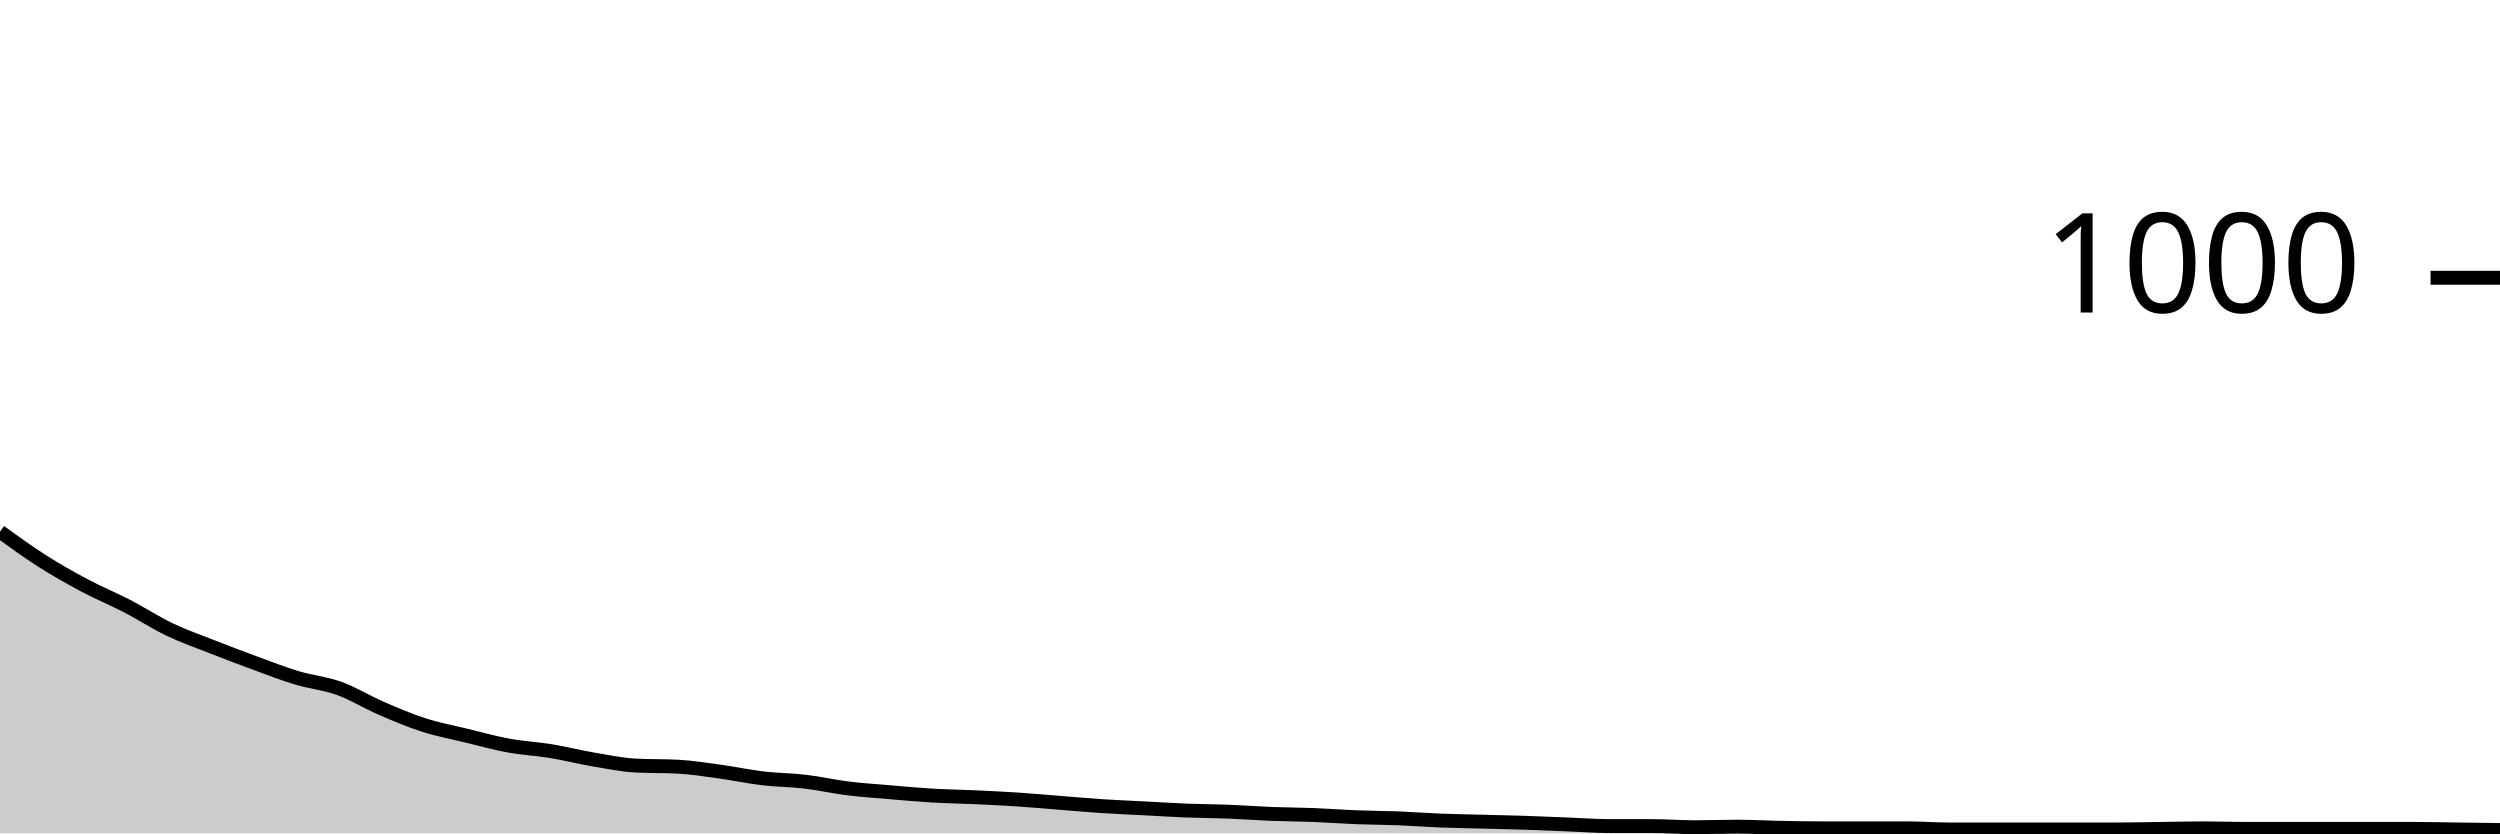
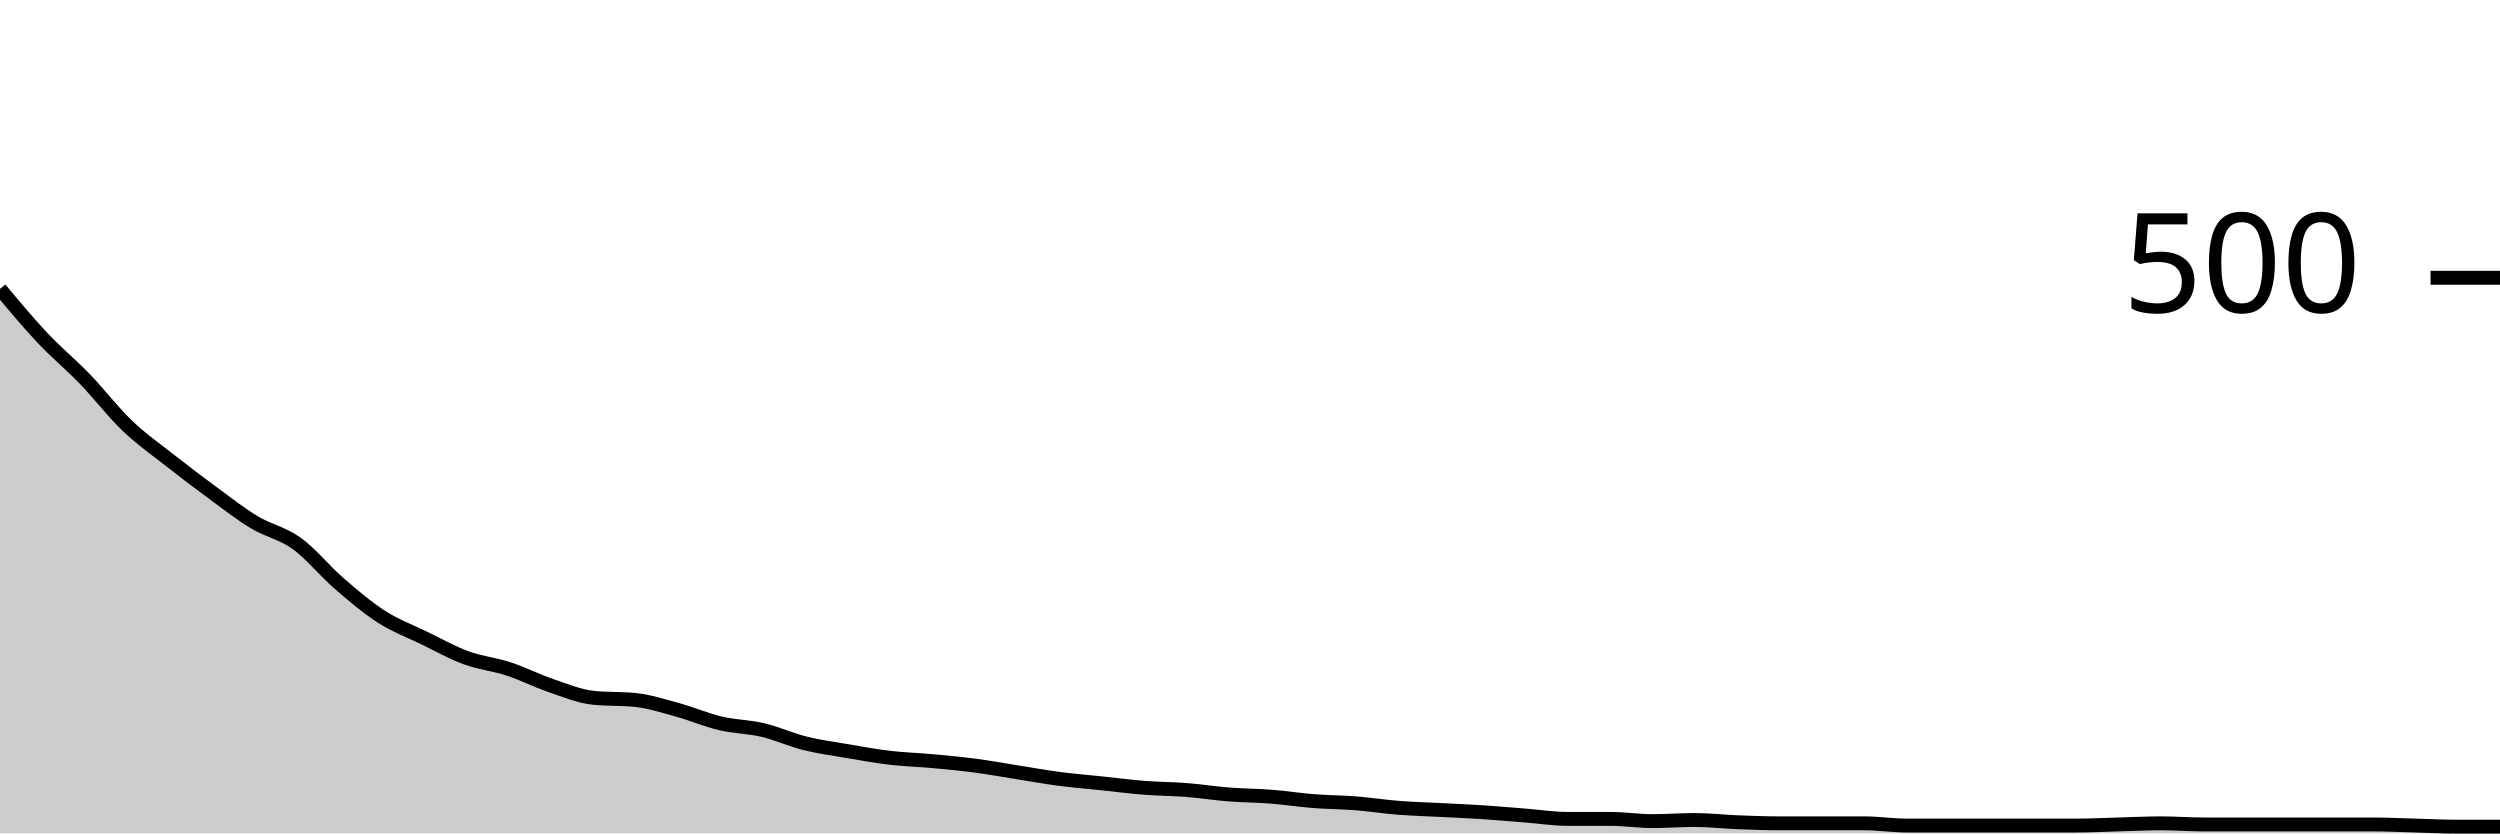
<svg xmlns="http://www.w3.org/2000/svg" viewBox="0 0 180 60">
  <g transform="translate(0,20)">
-     <path class="area" fill="rgba(0, 0, 0, 0.2)" d="M0,18.28C1.017,19.017,2.034,19.753,3.051,20.4C4.068,21.047,5.085,21.62,6.102,22.16C7.119,22.7,8.136,23.113,9.153,23.64C10.169,24.167,11.186,24.833,12.203,25.32C13.22,25.807,14.237,26.16,15.254,26.56C16.271,26.96,17.288,27.347,18.305,27.72C19.322,28.093,20.339,28.493,21.356,28.8C22.373,29.107,23.39,29.193,24.407,29.56C25.424,29.927,26.441,30.56,27.458,31C28.475,31.44,29.492,31.873,30.508,32.2C31.525,32.527,32.542,32.713,33.559,32.96C34.576,33.207,35.593,33.493,36.61,33.68C37.627,33.867,38.644,33.913,39.661,34.08C40.678,34.247,41.695,34.507,42.712,34.68C43.729,34.853,44.746,35.067,45.763,35.12C46.78,35.173,47.797,35.147,48.814,35.2C49.831,35.253,50.847,35.42,51.864,35.56C52.881,35.7,53.898,35.92,54.915,36.04C55.932,36.16,56.949,36.16,57.966,36.28C58.983,36.4,60,36.633,61.017,36.76C62.034,36.887,63.051,36.953,64.068,37.04C65.085,37.127,66.102,37.22,67.119,37.28C68.136,37.34,69.153,37.353,70.169,37.4C71.186,37.447,72.203,37.493,73.22,37.56C74.237,37.627,75.254,37.72,76.271,37.8C77.288,37.88,78.305,37.973,79.322,38.04C80.339,38.107,81.356,38.147,82.373,38.2C83.39,38.253,84.407,38.32,85.424,38.36C86.441,38.4,87.458,38.4,88.475,38.44C89.492,38.48,90.508,38.56,91.525,38.6C92.542,38.64,93.559,38.64,94.576,38.68C95.593,38.72,96.61,38.8,97.627,38.84C98.644,38.88,99.661,38.88,100.678,38.92C101.695,38.96,102.712,39.04,103.729,39.08C104.746,39.12,105.763,39.133,106.78,39.16C107.797,39.187,108.814,39.207,109.831,39.24C110.847,39.273,111.864,39.32,112.881,39.36C113.898,39.4,114.915,39.48,115.932,39.48C116.949,39.48,117.966,39.48,118.983,39.48C120,39.48,121.017,39.56,122.034,39.56C123.051,39.56,124.068,39.52,125.085,39.52C126.102,39.52,127.119,39.58,128.136,39.6C129.153,39.62,130.169,39.64,131.186,39.64C132.203,39.64,133.22,39.64,134.237,39.64C135.254,39.64,136.271,39.64,137.288,39.64C138.305,39.64,139.322,39.72,140.339,39.72C141.356,39.72,142.373,39.72,143.39,39.72C144.407,39.72,145.424,39.72,146.441,39.72C147.458,39.72,148.475,39.72,149.492,39.72C150.508,39.72,151.525,39.72,152.542,39.72C153.559,39.72,154.576,39.693,155.593,39.68C156.61,39.667,157.627,39.64,158.644,39.64C159.661,39.64,160.678,39.68,161.695,39.68C162.712,39.68,163.729,39.68,164.746,39.68C165.763,39.68,166.78,39.68,167.797,39.68C168.814,39.68,169.831,39.68,170.847,39.68C171.864,39.68,172.881,39.68,173.898,39.68C174.915,39.68,175.932,39.707,176.949,39.72C177.966,39.733,178.983,39.747,180,39.76L180,40C178.983,40,177.966,40,176.949,40C175.932,40,174.915,40,173.898,40C172.881,40,171.864,40,170.847,40C169.831,40,168.814,40,167.797,40C166.78,40,165.763,40,164.746,40C163.729,40,162.712,40,161.695,40C160.678,40,159.661,40,158.644,40C157.627,40,156.61,40,155.593,40C154.576,40,153.559,40,152.542,40C151.525,40,150.508,40,149.492,40C148.475,40,147.458,40,146.441,40C145.424,40,144.407,40,143.39,40C142.373,40,141.356,40,140.339,40C139.322,40,138.305,40,137.288,40C136.271,40,135.254,40,134.237,40C133.22,40,132.203,40,131.186,40C130.169,40,129.153,40,128.136,40C127.119,40,126.102,40,125.085,40C124.068,40,123.051,40,122.034,40C121.017,40,120,40,118.983,40C117.966,40,116.949,40,115.932,40C114.915,40,113.898,40,112.881,40C111.864,40,110.847,40,109.831,40C108.814,40,107.797,40,106.78,40C105.763,40,104.746,40,103.729,40C102.712,40,101.695,40,100.678,40C99.661,40,98.644,40,97.627,40C96.61,40,95.593,40,94.576,40C93.559,40,92.542,40,91.525,40C90.508,40,89.492,40,88.475,40C87.458,40,86.441,40,85.424,40C84.407,40,83.39,40,82.373,40C81.356,40,80.339,40,79.322,40C78.305,40,77.288,40,76.271,40C75.254,40,74.237,40,73.22,40C72.203,40,71.186,40,70.169,40C69.153,40,68.136,40,67.119,40C66.102,40,65.085,40,64.068,40C63.051,40,62.034,40,61.017,40C60,40,58.983,40,57.966,40C56.949,40,55.932,40,54.915,40C53.898,40,52.881,40,51.864,40C50.847,40,49.831,40,48.814,40C47.797,40,46.78,40,45.763,40C44.746,40,43.729,40,42.712,40C41.695,40,40.678,40,39.661,40C38.644,40,37.627,40,36.61,40C35.593,40,34.576,40,33.559,40C32.542,40,31.525,40,30.508,40C29.492,40,28.475,40,27.458,40C26.441,40,25.424,40,24.407,40C23.39,40,22.373,40,21.356,40C20.339,40,19.322,40,18.305,40C17.288,40,16.271,40,15.254,40C14.237,40,13.22,40,12.203,40C11.186,40,10.169,40,9.153,40C8.136,40,7.119,40,6.102,40C5.085,40,4.068,40,3.051,40C2.034,40,1.017,40,0,40Z" />
-     <path class="line" stroke="black" fill="none" d="M0,18.28C1.017,19.017,2.034,19.753,3.051,20.4C4.068,21.047,5.085,21.62,6.102,22.16C7.119,22.7,8.136,23.113,9.153,23.64C10.169,24.167,11.186,24.833,12.203,25.32C13.22,25.807,14.237,26.16,15.254,26.56C16.271,26.96,17.288,27.347,18.305,27.72C19.322,28.093,20.339,28.493,21.356,28.8C22.373,29.107,23.39,29.193,24.407,29.56C25.424,29.927,26.441,30.56,27.458,31C28.475,31.44,29.492,31.873,30.508,32.2C31.525,32.527,32.542,32.713,33.559,32.96C34.576,33.207,35.593,33.493,36.61,33.68C37.627,33.867,38.644,33.913,39.661,34.08C40.678,34.247,41.695,34.507,42.712,34.68C43.729,34.853,44.746,35.067,45.763,35.12C46.78,35.173,47.797,35.147,48.814,35.2C49.831,35.253,50.847,35.42,51.864,35.56C52.881,35.7,53.898,35.92,54.915,36.04C55.932,36.16,56.949,36.16,57.966,36.28C58.983,36.4,60,36.633,61.017,36.76C62.034,36.887,63.051,36.953,64.068,37.04C65.085,37.127,66.102,37.22,67.119,37.28C68.136,37.34,69.153,37.353,70.169,37.4C71.186,37.447,72.203,37.493,73.22,37.56C74.237,37.627,75.254,37.72,76.271,37.8C77.288,37.88,78.305,37.973,79.322,38.04C80.339,38.107,81.356,38.147,82.373,38.2C83.39,38.253,84.407,38.32,85.424,38.36C86.441,38.4,87.458,38.4,88.475,38.44C89.492,38.48,90.508,38.56,91.525,38.6C92.542,38.64,93.559,38.64,94.576,38.68C95.593,38.72,96.61,38.8,97.627,38.84C98.644,38.88,99.661,38.88,100.678,38.92C101.695,38.96,102.712,39.04,103.729,39.08C104.746,39.12,105.763,39.133,106.78,39.16C107.797,39.187,108.814,39.207,109.831,39.24C110.847,39.273,111.864,39.32,112.881,39.36C113.898,39.4,114.915,39.48,115.932,39.48C116.949,39.48,117.966,39.48,118.983,39.48C120,39.48,121.017,39.56,122.034,39.56C123.051,39.56,124.068,39.52,125.085,39.52C126.102,39.52,127.119,39.58,128.136,39.6C129.153,39.62,130.169,39.64,131.186,39.64C132.203,39.64,133.22,39.64,134.237,39.64C135.254,39.64,136.271,39.64,137.288,39.64C138.305,39.64,139.322,39.72,140.339,39.72C141.356,39.72,142.373,39.72,143.39,39.72C144.407,39.72,145.424,39.72,146.441,39.72C147.458,39.72,148.475,39.72,149.492,39.72C150.508,39.72,151.525,39.72,152.542,39.72C153.559,39.72,154.576,39.693,155.593,39.68C156.61,39.667,157.627,39.64,158.644,39.64C159.661,39.64,160.678,39.68,161.695,39.68C162.712,39.68,163.729,39.68,164.746,39.68C165.763,39.68,166.78,39.68,167.797,39.68C168.814,39.68,169.831,39.68,170.847,39.68C171.864,39.68,172.881,39.68,173.898,39.68C174.915,39.68,175.932,39.707,176.949,39.72C177.966,39.733,178.983,39.747,180,39.76" />
+     <path class="area" fill="rgba(0, 0, 0, 0.2)" d="M0,0.8C1.017,2.02,2.034,3.24,3.051,4.32C4.068,5.4,5.085,6.227,6.102,7.28C7.119,8.333,8.136,9.667,9.153,10.64C10.169,11.613,11.186,12.32,12.203,13.12C13.22,13.92,14.237,14.693,15.254,15.44C16.271,16.187,17.288,16.987,18.305,17.6C19.322,18.213,20.339,18.387,21.356,19.12C22.373,19.853,23.39,21.12,24.407,22C25.424,22.88,26.441,23.747,27.458,24.4C28.475,25.053,29.492,25.427,30.508,25.92C31.525,26.413,32.542,26.987,33.559,27.36C34.576,27.733,35.593,27.827,36.61,28.16C37.627,28.493,38.644,29.013,39.661,29.36C40.678,29.707,41.695,30.133,42.712,30.24C43.729,30.347,44.746,30.293,45.763,30.4C46.78,30.507,47.797,30.84,48.814,31.12C49.831,31.4,50.847,31.84,51.864,32.08C52.881,32.32,53.898,32.32,54.915,32.56C55.932,32.8,56.949,33.267,57.966,33.52C58.983,33.773,60,33.907,61.017,34.08C62.034,34.253,63.051,34.44,64.068,34.56C65.085,34.68,66.102,34.707,67.119,34.8C68.136,34.893,69.153,34.987,70.169,35.12C71.186,35.253,72.203,35.44,73.22,35.6C74.237,35.76,75.254,35.947,76.271,36.08C77.288,36.213,78.305,36.293,79.322,36.4C80.339,36.507,81.356,36.64,82.373,36.72C83.39,36.8,84.407,36.8,85.424,36.88C86.441,36.96,87.458,37.12,88.475,37.2C89.492,37.28,90.508,37.28,91.525,37.36C92.542,37.44,93.559,37.6,94.576,37.68C95.593,37.76,96.61,37.76,97.627,37.84C98.644,37.92,99.661,38.08,100.678,38.16C101.695,38.24,102.712,38.267,103.729,38.32C104.746,38.373,105.763,38.413,106.78,38.48C107.797,38.547,108.814,38.64,109.831,38.72C110.847,38.8,111.864,38.96,112.881,38.96C113.898,38.96,114.915,38.96,115.932,38.96C116.949,38.96,117.966,39.12,118.983,39.12C120,39.12,121.017,39.04,122.034,39.04C123.051,39.04,124.068,39.16,125.085,39.2C126.102,39.24,127.119,39.28,128.136,39.28C129.153,39.28,130.169,39.28,131.186,39.28C132.203,39.28,133.22,39.28,134.237,39.28C135.254,39.28,136.271,39.44,137.288,39.44C138.305,39.44,139.322,39.44,140.339,39.44C141.356,39.44,142.373,39.44,143.39,39.44C144.407,39.44,145.424,39.44,146.441,39.44C147.458,39.44,148.475,39.44,149.492,39.44C150.508,39.44,151.525,39.387,152.542,39.36C153.559,39.333,154.576,39.28,155.593,39.28C156.61,39.28,157.627,39.36,158.644,39.36C159.661,39.36,160.678,39.36,161.695,39.36C162.712,39.36,163.729,39.36,164.746,39.36C165.763,39.36,166.78,39.36,167.797,39.36C168.814,39.36,169.831,39.36,170.847,39.36C171.864,39.36,172.881,39.413,173.898,39.44C174.915,39.467,175.932,39.52,176.949,39.52C177.966,39.52,178.983,39.52,180,39.52L180,40C178.983,40,177.966,40,176.949,40C175.932,40,174.915,40,173.898,40C172.881,40,171.864,40,170.847,40C169.831,40,168.814,40,167.797,40C166.78,40,165.763,40,164.746,40C163.729,40,162.712,40,161.695,40C160.678,40,159.661,40,158.644,40C157.627,40,156.61,40,155.593,40C154.576,40,153.559,40,152.542,40C151.525,40,150.508,40,149.492,40C148.475,40,147.458,40,146.441,40C145.424,40,144.407,40,143.39,40C142.373,40,141.356,40,140.339,40C139.322,40,138.305,40,137.288,40C136.271,40,135.254,40,134.237,40C133.22,40,132.203,40,131.186,40C130.169,40,129.153,40,128.136,40C127.119,40,126.102,40,125.085,40C124.068,40,123.051,40,122.034,40C121.017,40,120,40,118.983,40C117.966,40,116.949,40,115.932,40C114.915,40,113.898,40,112.881,40C111.864,40,110.847,40,109.831,40C108.814,40,107.797,40,106.78,40C105.763,40,104.746,40,103.729,40C102.712,40,101.695,40,100.678,40C99.661,40,98.644,40,97.627,40C96.61,40,95.593,40,94.576,40C93.559,40,92.542,40,91.525,40C90.508,40,89.492,40,88.475,40C87.458,40,86.441,40,85.424,40C84.407,40,83.39,40,82.373,40C81.356,40,80.339,40,79.322,40C78.305,40,77.288,40,76.271,40C75.254,40,74.237,40,73.22,40C72.203,40,71.186,40,70.169,40C69.153,40,68.136,40,67.119,40C66.102,40,65.085,40,64.068,40C63.051,40,62.034,40,61.017,40C60,40,58.983,40,57.966,40C56.949,40,55.932,40,54.915,40C53.898,40,52.881,40,51.864,40C50.847,40,49.831,40,48.814,40C47.797,40,46.78,40,45.763,40C44.746,40,43.729,40,42.712,40C41.695,40,40.678,40,39.661,40C38.644,40,37.627,40,36.61,40C35.593,40,34.576,40,33.559,40C32.542,40,31.525,40,30.508,40C29.492,40,28.475,40,27.458,40C26.441,40,25.424,40,24.407,40C23.39,40,22.373,40,21.356,40C20.339,40,19.322,40,18.305,40C17.288,40,16.271,40,15.254,40C14.237,40,13.22,40,12.203,40C11.186,40,10.169,40,9.153,40C8.136,40,7.119,40,6.102,40C5.085,40,4.068,40,3.051,40C2.034,40,1.017,40,0,40Z" />
+     <path class="line" stroke="black" fill="none" d="M0,0.8C1.017,2.02,2.034,3.24,3.051,4.32C4.068,5.4,5.085,6.227,6.102,7.28C7.119,8.333,8.136,9.667,9.153,10.64C10.169,11.613,11.186,12.32,12.203,13.12C13.22,13.92,14.237,14.693,15.254,15.44C16.271,16.187,17.288,16.987,18.305,17.6C19.322,18.213,20.339,18.387,21.356,19.12C22.373,19.853,23.39,21.12,24.407,22C25.424,22.88,26.441,23.747,27.458,24.4C28.475,25.053,29.492,25.427,30.508,25.92C31.525,26.413,32.542,26.987,33.559,27.36C34.576,27.733,35.593,27.827,36.61,28.16C37.627,28.493,38.644,29.013,39.661,29.36C40.678,29.707,41.695,30.133,42.712,30.24C43.729,30.347,44.746,30.293,45.763,30.4C46.78,30.507,47.797,30.84,48.814,31.12C49.831,31.4,50.847,31.84,51.864,32.08C52.881,32.32,53.898,32.32,54.915,32.56C55.932,32.8,56.949,33.267,57.966,33.52C58.983,33.773,60,33.907,61.017,34.08C62.034,34.253,63.051,34.44,64.068,34.56C65.085,34.68,66.102,34.707,67.119,34.8C68.136,34.893,69.153,34.987,70.169,35.12C71.186,35.253,72.203,35.44,73.22,35.6C74.237,35.76,75.254,35.947,76.271,36.08C77.288,36.213,78.305,36.293,79.322,36.4C80.339,36.507,81.356,36.64,82.373,36.72C83.39,36.8,84.407,36.8,85.424,36.88C86.441,36.96,87.458,37.12,88.475,37.2C89.492,37.28,90.508,37.28,91.525,37.36C92.542,37.44,93.559,37.6,94.576,37.68C95.593,37.76,96.61,37.76,97.627,37.84C98.644,37.92,99.661,38.08,100.678,38.16C101.695,38.24,102.712,38.267,103.729,38.32C104.746,38.373,105.763,38.413,106.78,38.48C107.797,38.547,108.814,38.64,109.831,38.72C110.847,38.8,111.864,38.96,112.881,38.96C113.898,38.96,114.915,38.96,115.932,38.96C116.949,38.96,117.966,39.12,118.983,39.12C120,39.12,121.017,39.04,122.034,39.04C123.051,39.04,124.068,39.16,125.085,39.2C126.102,39.24,127.119,39.28,128.136,39.28C129.153,39.28,130.169,39.28,131.186,39.28C132.203,39.28,133.22,39.28,134.237,39.28C135.254,39.28,136.271,39.44,137.288,39.44C138.305,39.44,139.322,39.44,140.339,39.44C141.356,39.44,142.373,39.44,143.39,39.44C144.407,39.44,145.424,39.44,146.441,39.44C147.458,39.44,148.475,39.44,149.492,39.44C150.508,39.44,151.525,39.387,152.542,39.36C153.559,39.333,154.576,39.28,155.593,39.28C156.61,39.28,157.627,39.36,158.644,39.36C159.661,39.36,160.678,39.36,161.695,39.36C162.712,39.36,163.729,39.36,164.746,39.36C165.763,39.36,166.78,39.36,167.797,39.36C168.814,39.36,169.831,39.36,170.847,39.36C171.864,39.36,172.881,39.413,173.898,39.44C174.915,39.467,175.932,39.52,176.949,39.52C177.966,39.52,178.983,39.52,180,39.52" />
    <path class="axis-ceiling" stroke-width="1" stroke="black" fill="none" d="M175,0L180,0" />
-     <text class="axis-ceiling-label" font-family="sans-serif" text-anchor="end" font-size="10px" x="170" y="2.5">1000</text>
+     <text class="axis-ceiling-label" font-family="sans-serif" text-anchor="end" font-size="10px" x="170" y="2.5">500</text>
  </g>
</svg>
